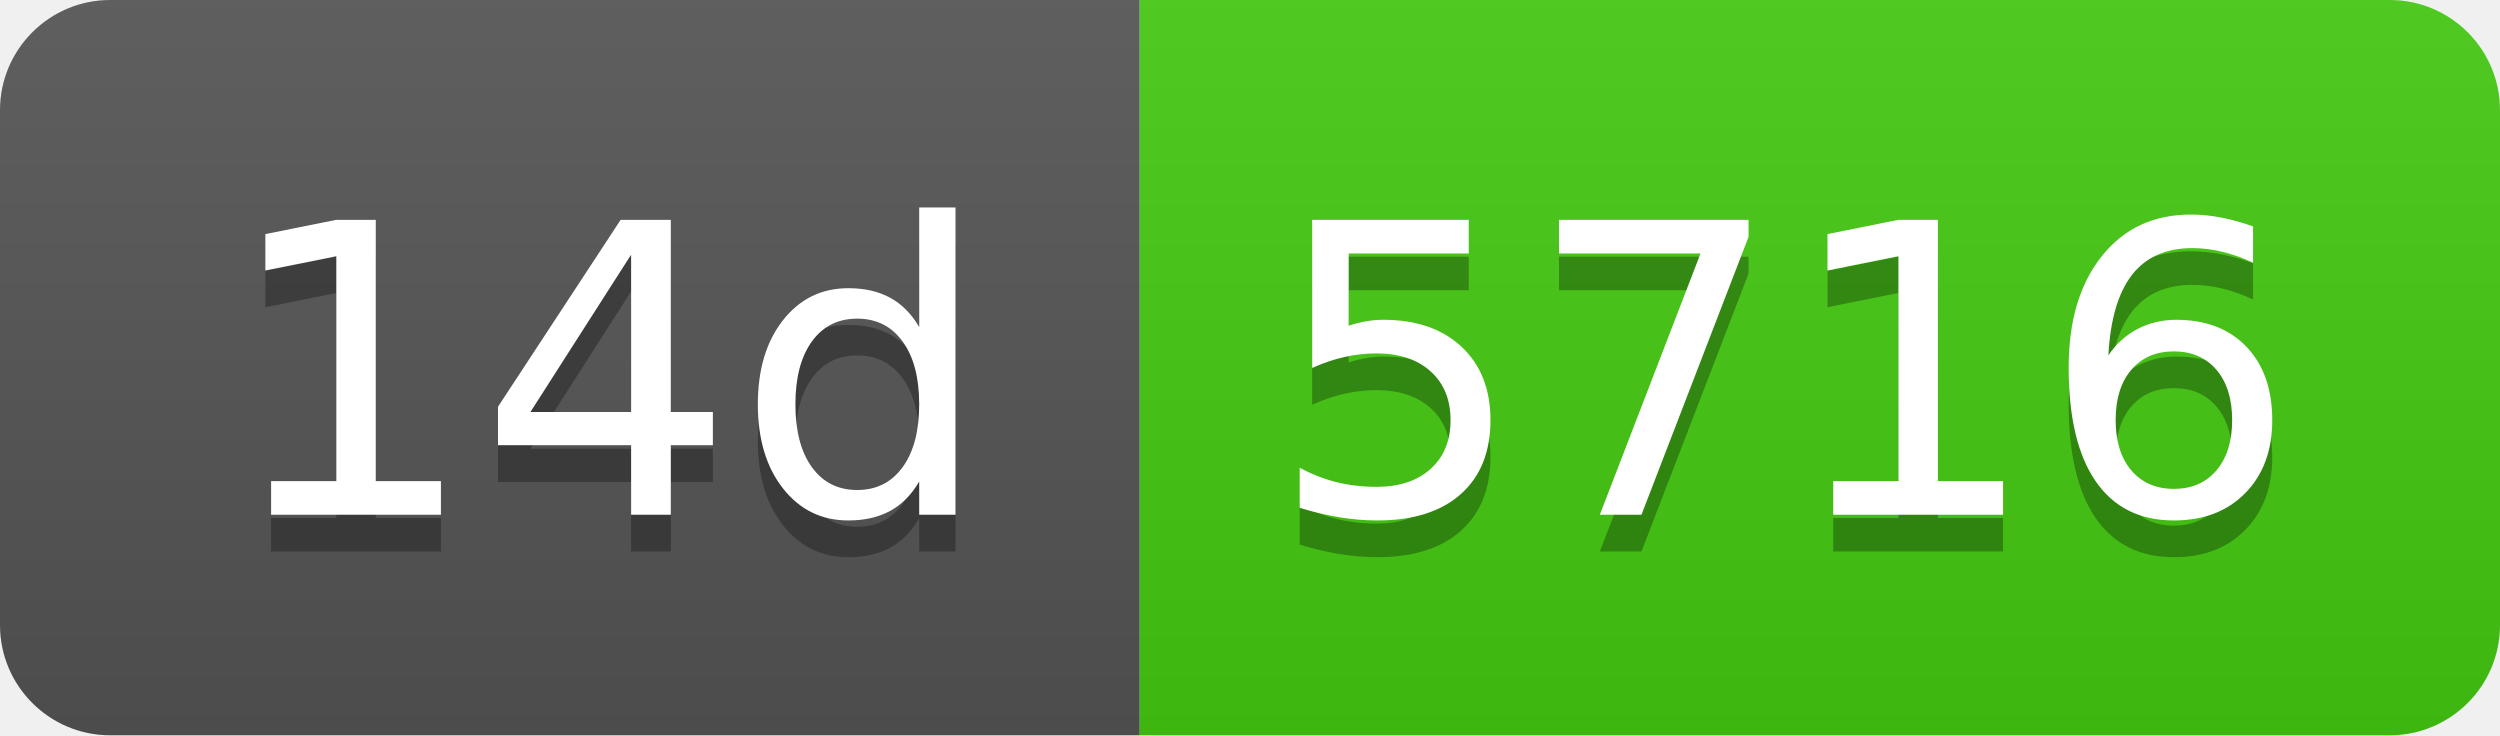
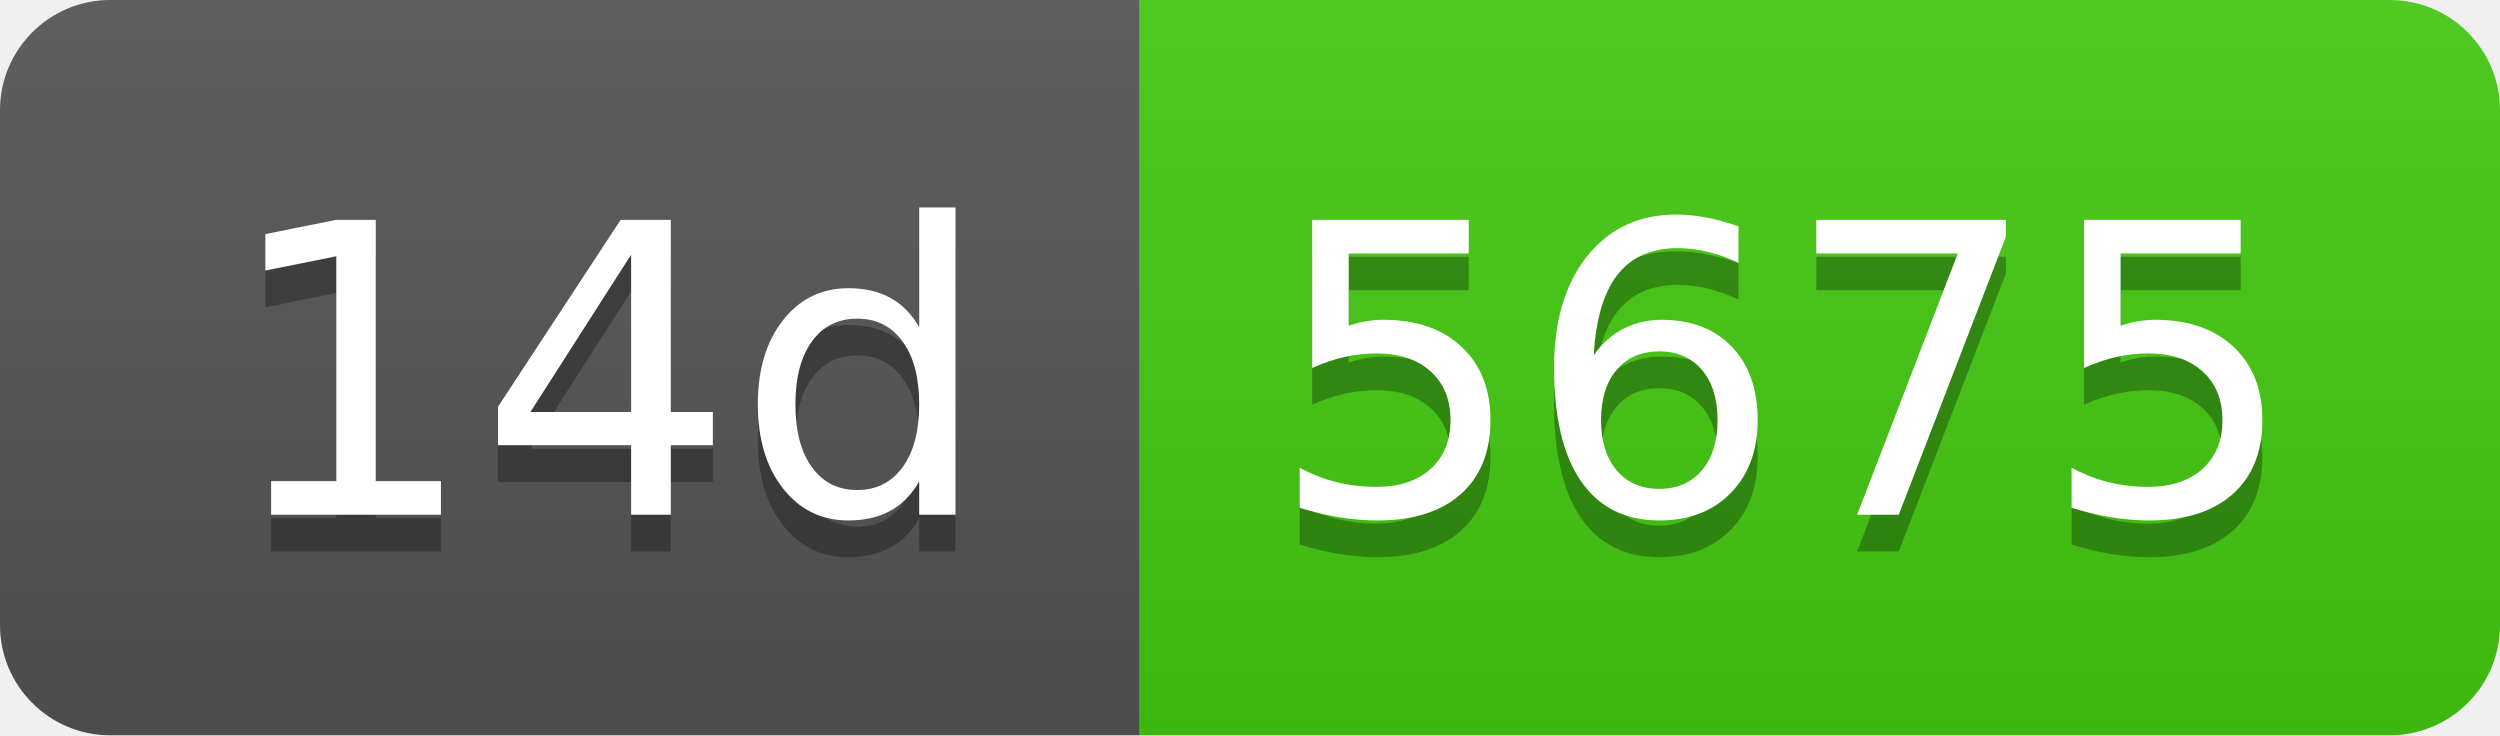
- <svg xmlns="http://www.w3.org/2000/svg" width="68" height="20" role="img" aria-label="14d: 5716">
+ <svg xmlns="http://www.w3.org/2000/svg" width="68" height="20" role="img" aria-label="14d: 5675">
  <linearGradient id="s" x2="0" y2="100%">
    <stop offset="0" stop-color="#bbb" stop-opacity=".1" />
    <stop offset="1" stop-opacity=".1" />
  </linearGradient>
  <clipPath id="r">
    <rect width="68" height="20" rx="3" fill="#fff" />
  </clipPath>
  <g clip-path="url(#r)">
    <rect width="31" height="20" fill="#555" />
    <rect x="31" width="37" height="20" fill="#4c1" />
    <rect width="68" height="20" fill="url(#s)" />
  </g>
  <g fill="#fff" text-anchor="middle" font-family="Verdana,Geneva,DejaVu Sans,sans-serif" text-rendering="geometricPrecision" font-size="110">
    <text aria-hidden="true" x="165" y="150" fill="#010101" fill-opacity=".3" transform="scale(.1)" textLength="210">14d</text>
    <text x="165" y="140" transform="scale(.1)" fill="#fff" textLength="210">14d</text>
-     <text aria-hidden="true" x="485" y="150" fill="#010101" fill-opacity=".3" transform="scale(.1)" textLength="270">5716</text>
-     <text x="485" y="140" transform="scale(.1)" fill="#fff" textLength="270">5716</text>
+     <text aria-hidden="true" x="485" y="150" fill="#010101" fill-opacity=".3" transform="scale(.1)" textLength="270">5675</text>
+     <text x="485" y="140" transform="scale(.1)" fill="#fff" textLength="270">5675</text>
  </g>
</svg>
